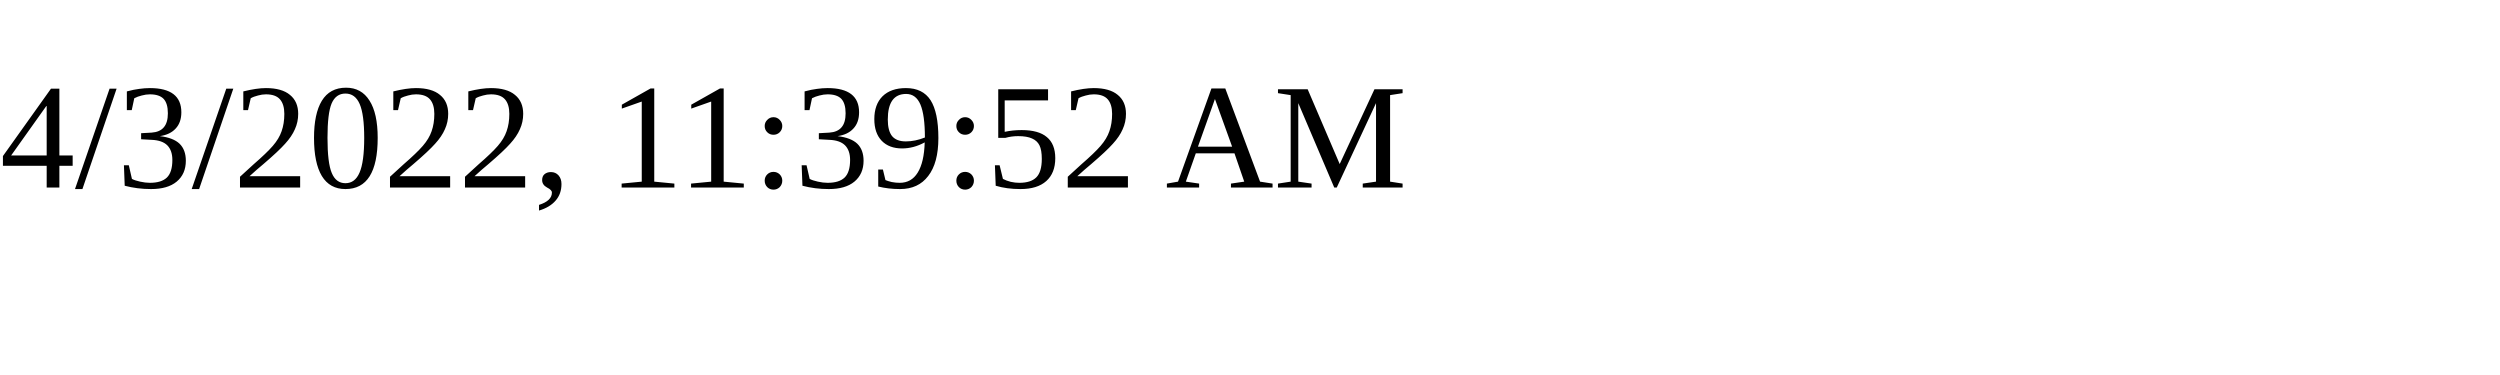
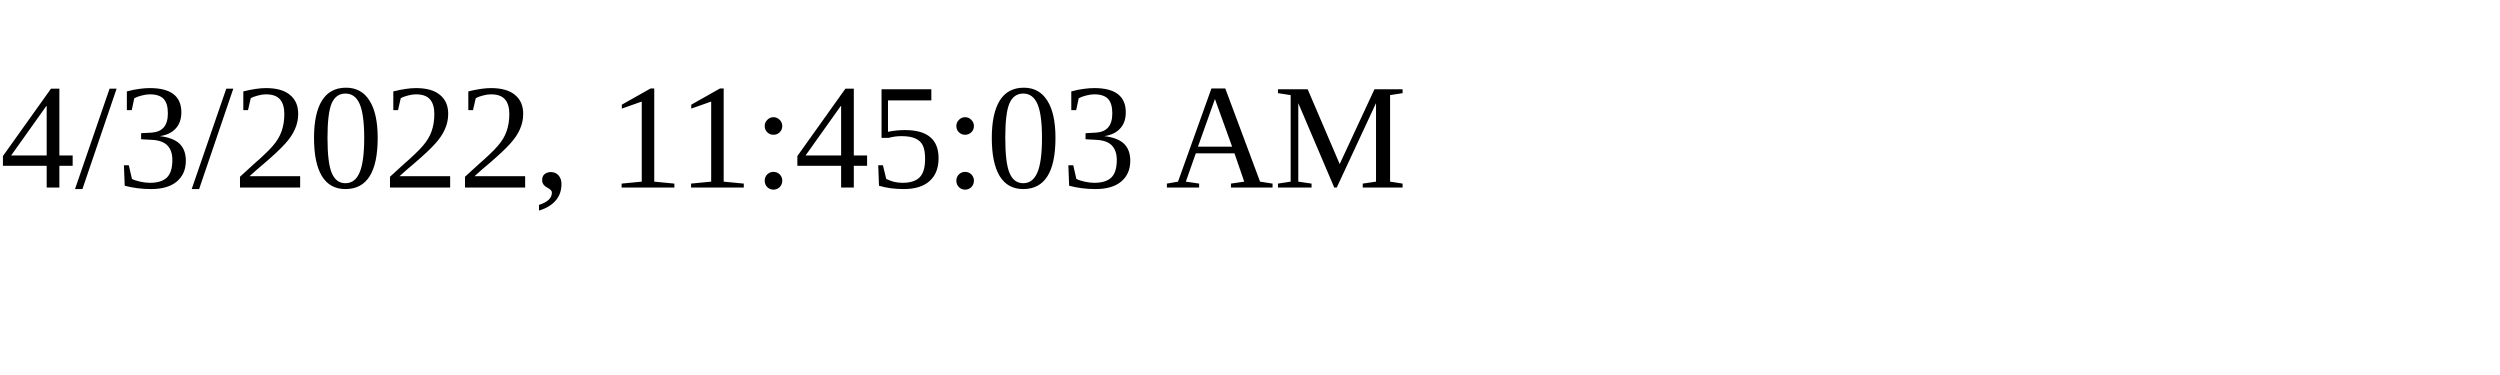
<svg xmlns="http://www.w3.org/2000/svg" height="30" width="200">
-   <text x="0" y="15">4/3/2022, 11:39:52 AM</text>
+   <text x="0" y="15">4/3/2022, 11:45:03 AM</text>
</svg>
